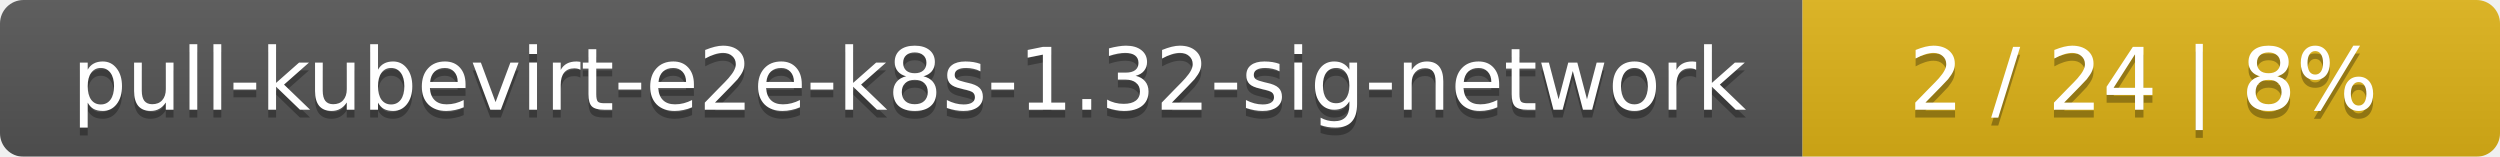
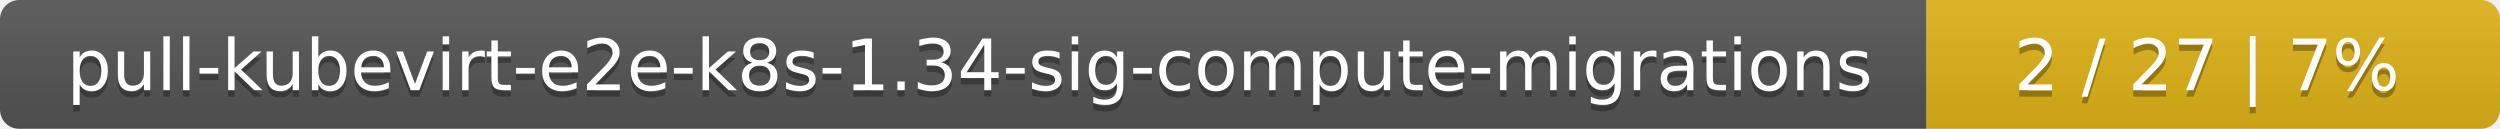
- <svg xmlns="http://www.w3.org/2000/svg" width="319" height="20">
+ <svg xmlns="http://www.w3.org/2000/svg" width="388" height="20">
  <linearGradient id="smooth" x2="0" y2="100%">
    <stop offset="0" stop-color="#bbb" stop-opacity=".1" />
    <stop offset="1" stop-opacity=".1" />
  </linearGradient>
  <mask id="round">
-     <rect width="319" height="20" rx="3" fill="#fff" />
+     <rect width="388" height="20" rx="3" fill="#fff" />
  </mask>
  <g mask="url(#round)">
-     <rect width="230" height="20" fill="#555" />
-     <rect x="230" width="89" height="20" fill="#dfb317" />
-     <rect width="319" height="20" fill="url(#smooth)" />
+     <rect width="299" height="20" fill="#555" />
+     <rect x="299" width="89" height="20" fill="#dfb317" />
+     <rect width="388" height="20" fill="url(#smooth)" />
  </g>
  <g fill="#fff" text-anchor="middle" font-family="DejaVu Sans,Verdana,Geneva,sans-serif" font-size="11">
-     <text x="116" y="15" fill="#010101" fill-opacity=".3">pull-kubevirt-e2e-k8s-1.32-sig-network</text>
-     <text x="116" y="14">pull-kubevirt-e2e-k8s-1.32-sig-network</text>
-     <text x="273.5" y="15" fill="#010101" fill-opacity=".3">2 / 24    |    8%</text>
-     <text x="273.5" y="14">2 / 24    |    8%</text>
+     <text x="150.5" y="15" fill="#010101" fill-opacity=".3">pull-kubevirt-e2e-k8s-1.34-sig-compute-migrations</text>
+     <text x="150.5" y="14">pull-kubevirt-e2e-k8s-1.34-sig-compute-migrations</text>
+     <text x="342.5" y="15" fill="#010101" fill-opacity=".3">2 / 27    |    7%</text>
+     <text x="342.5" y="14">2 / 27    |    7%</text>
  </g>
</svg>
